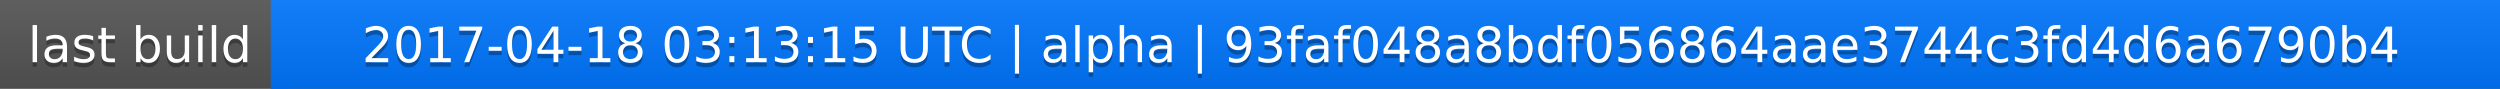
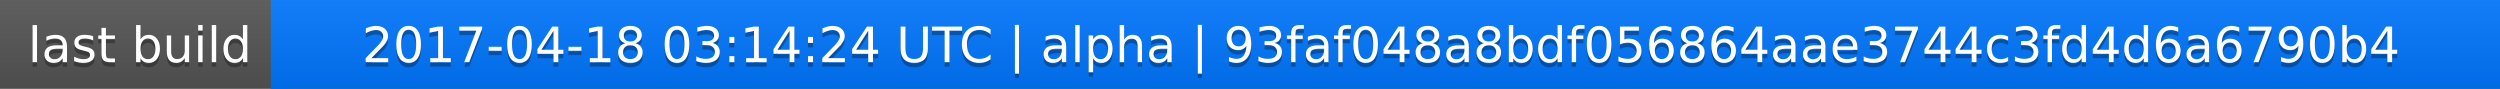
<svg xmlns="http://www.w3.org/2000/svg" width="563" height="20">
  <linearGradient id="a" x2="0" y2="100%">
    <stop offset="0" stop-color="#bbb" stop-opacity=".1" />
    <stop offset="1" stop-opacity=".1" />
  </linearGradient>
  <rect rx="0" width="563" height="20" fill="#555" />
  <rect rx="0" x="61" width="502" height="20" fill="#07f" />
  <path fill="#07f" d="M61 0h4v20h-4z" />
  <rect rx="0" width="563" height="20" fill="url(#a)" />
  <g fill="#fff" text-anchor="middle" font-family="DejaVu Sans,Verdana,Geneva,sans-serif" font-size="11">
    <text x="31.5" y="15" fill="#010101" fill-opacity=".3">last build</text>
    <text x="31.5" y="14">last build</text>
-     <text x="311" y="15" fill="#010101" fill-opacity=".3">2017-04-18 03:13:15 UTC | alpha | 93faf048a8bdf056864aae3744c3fd4d6a6790b4</text>
-     <text x="311" y="14">2017-04-18 03:13:15 UTC | alpha | 93faf048a8bdf056864aae3744c3fd4d6a6790b4</text>
+     <text x="311" y="15" fill="#010101" fill-opacity=".3">2017-04-18 03:14:24 UTC | alpha | 93faf048a8bdf056864aae3744c3fd4d6a6790b4</text>
+     <text x="311" y="14">2017-04-18 03:14:24 UTC | alpha | 93faf048a8bdf056864aae3744c3fd4d6a6790b4</text>
  </g>
</svg>
